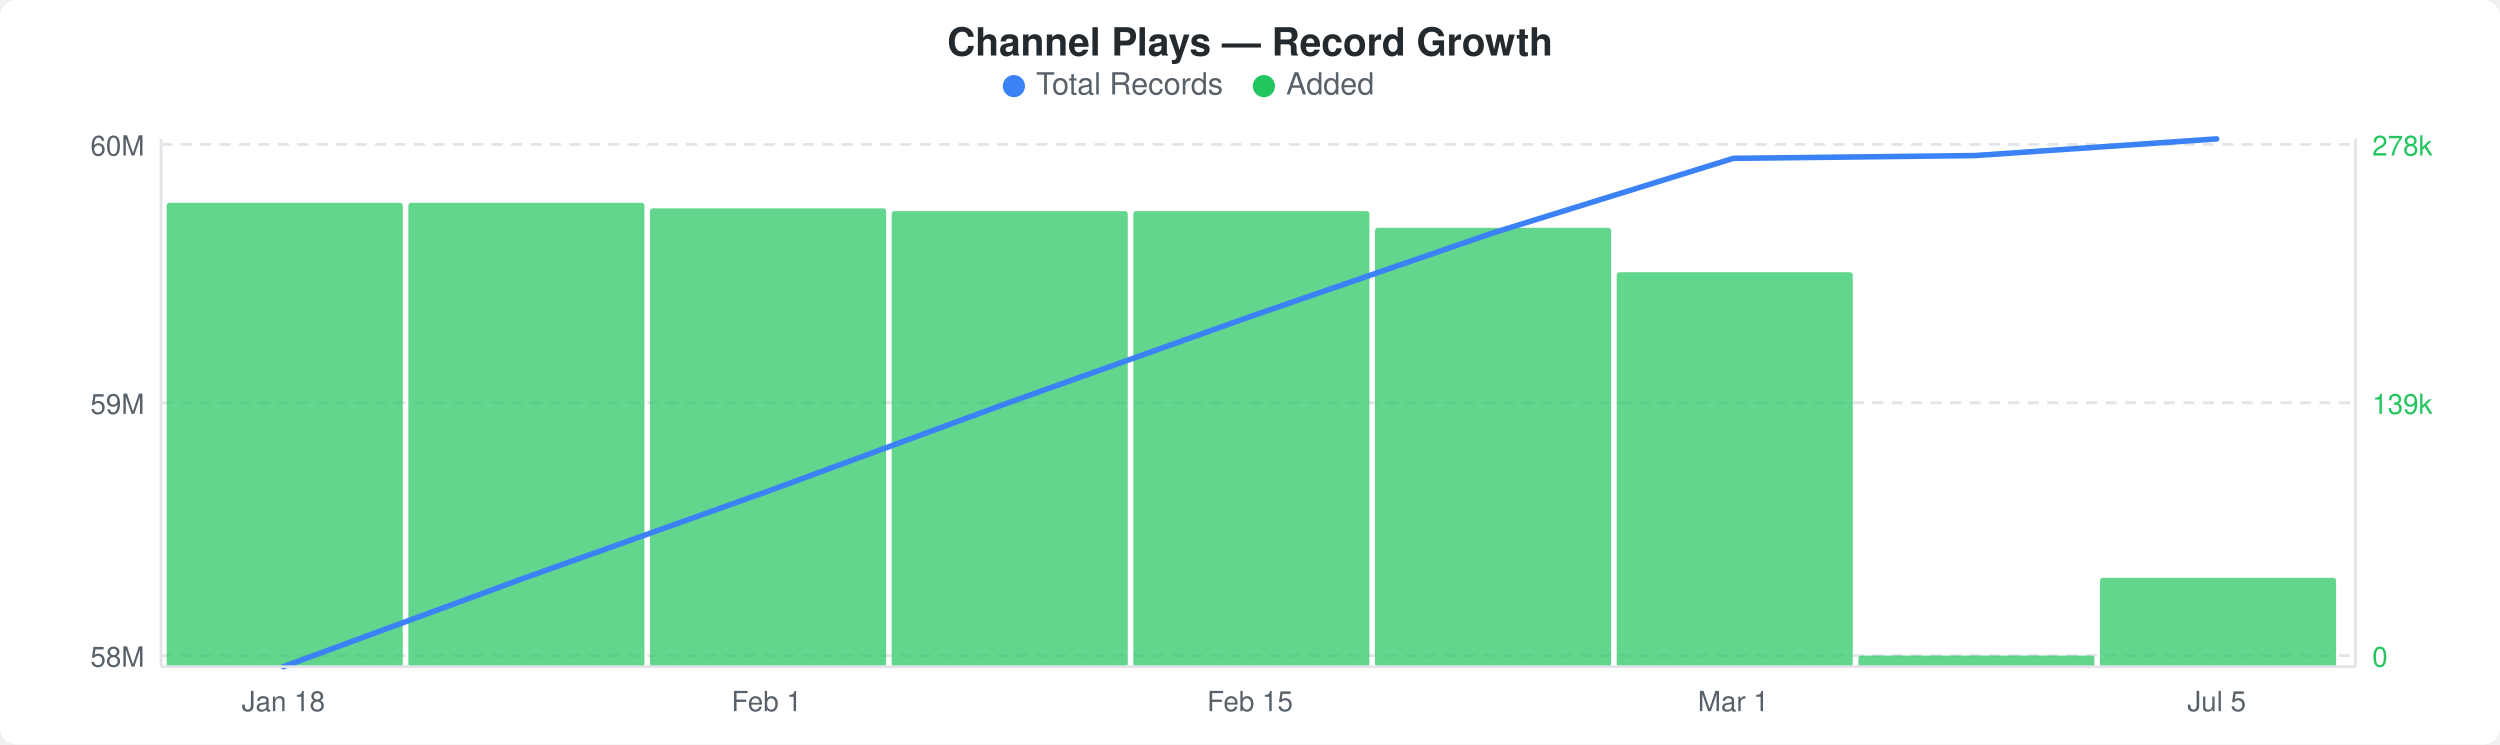
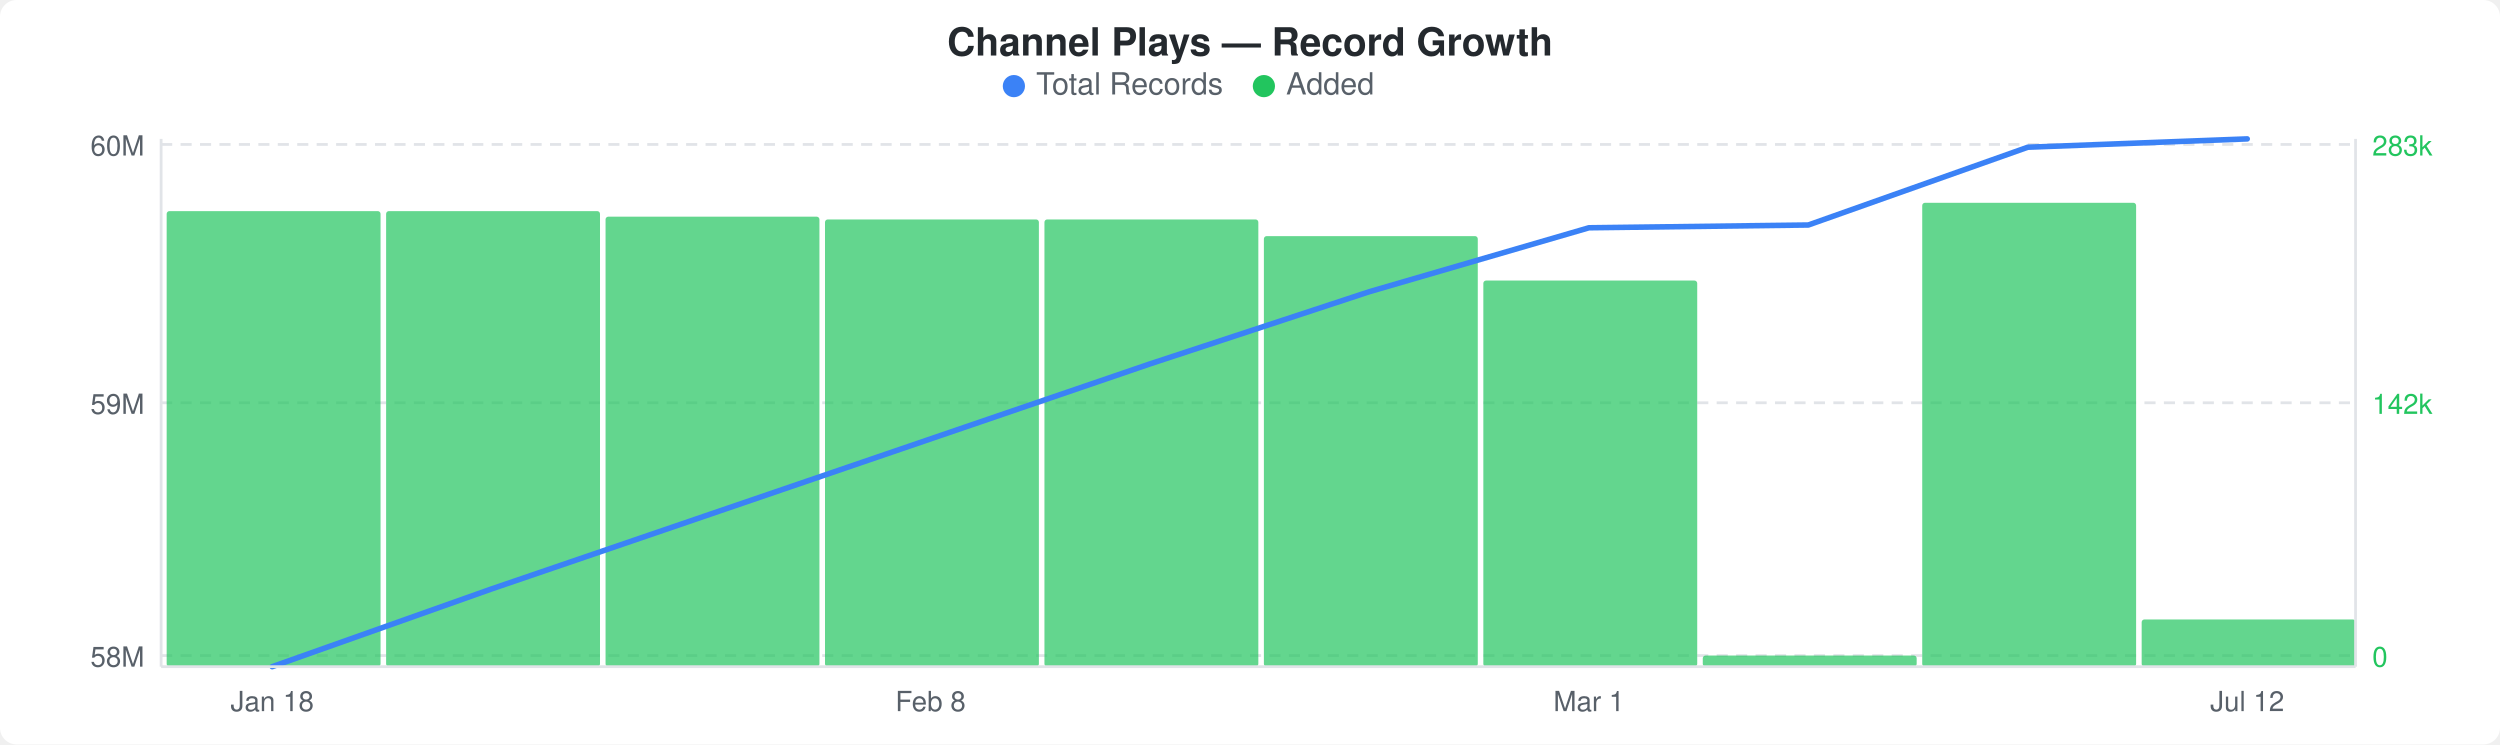
<svg xmlns="http://www.w3.org/2000/svg" width="900" height="268" viewBox="0 0 900 268">
  <rect width="900" height="268" fill="#ffffff" rx="6" ry="6" />
  <text x="450" y="20" text-anchor="middle" font-family="-apple-system, BlinkMacSystemFont, &quot;Segoe UI&quot;, Helvetica, Arial, sans-serif" font-size="14" font-weight="600" fill="#24292e">Channel Plays — Record Growth</text>
  <circle cx="365" cy="31" r="4" fill="#3b82f6" />
  <text x="373" y="34" font-family="-apple-system, BlinkMacSystemFont, &quot;Segoe UI&quot;, Helvetica, Arial, sans-serif" font-size="11" fill="#586069">Total Records</text>
  <circle cx="455" cy="31" r="4" fill="#22c55e" />
  <text x="463" y="34" font-family="-apple-system, BlinkMacSystemFont, &quot;Segoe UI&quot;, Helvetica, Arial, sans-serif" font-size="11" fill="#586069">Added</text>
  <line x1="58" y1="52" x2="848" y2="52" stroke="#e1e4e8" stroke-width="1" stroke-dasharray="4,3" />
  <line x1="58" y1="145" x2="848" y2="145" stroke="#e1e4e8" stroke-width="1" stroke-dasharray="4,3" />
  <line x1="58" y1="236" x2="848" y2="236" stroke="#e1e4e8" stroke-width="1" stroke-dasharray="4,3" />
-   <rect x="60" y="73" width="85" height="167" rx="1" fill="#22c55eb3" />
-   <rect x="147" y="73" width="85" height="167" rx="1" fill="#22c55eb3" />
-   <rect x="234" y="75" width="85" height="165" rx="1" fill="#22c55eb3" />
-   <rect x="321" y="76" width="85" height="164" rx="1" fill="#22c55eb3" />
-   <rect x="408" y="76" width="85" height="164" rx="1" fill="#22c55eb3" />
-   <rect x="495" y="82" width="85" height="158" rx="1" fill="#22c55eb3" />
-   <rect x="582" y="98" width="85" height="142" rx="1" fill="#22c55eb3" />
-   <rect x="669" y="236" width="85" height="4" rx="1" fill="#22c55eb3" />
-   <rect x="756" y="208" width="85" height="32" rx="1" fill="#22c55eb3" />
-   <polyline points="102,240 189,208 276,177 363,145 450,114 537,84 624,57 711,56 798,50" fill="none" stroke="#3b82f6" stroke-width="2" stroke-linejoin="round" stroke-linecap="round" />
+   <rect x="60" y="76" width="77" height="164" rx="1" fill="#22c55eb3" />
+   <rect x="139" y="76" width="77" height="164" rx="1" fill="#22c55eb3" />
+   <rect x="218" y="78" width="77" height="162" rx="1" fill="#22c55eb3" />
+   <rect x="297" y="79" width="77" height="161" rx="1" fill="#22c55eb3" />
+   <rect x="376" y="79" width="77" height="161" rx="1" fill="#22c55eb3" />
+   <rect x="455" y="85" width="77" height="155" rx="1" fill="#22c55eb3" />
+   <rect x="534" y="101" width="77" height="139" rx="1" fill="#22c55eb3" />
+   <rect x="613" y="236" width="77" height="4" rx="1" fill="#22c55eb3" />
+   <rect x="692" y="73" width="77" height="167" rx="1" fill="#22c55eb3" />
+   <rect x="771" y="223" width="77" height="17" rx="1" fill="#22c55eb3" />
+   <polyline points="98,240 177,212 256,185 335,158 414,131 493,105 572,82 651,81 730,53 809,50" fill="none" stroke="#3b82f6" stroke-width="2" stroke-linejoin="round" stroke-linecap="round" />
  <text x="52" y="56" text-anchor="end" font-family="-apple-system, BlinkMacSystemFont, &quot;Segoe UI&quot;, Helvetica, Arial, sans-serif" font-size="10" fill="#586069">60M</text>
  <text x="52" y="149" text-anchor="end" font-family="-apple-system, BlinkMacSystemFont, &quot;Segoe UI&quot;, Helvetica, Arial, sans-serif" font-size="10" fill="#586069">59M</text>
  <text x="52" y="240" text-anchor="end" font-family="-apple-system, BlinkMacSystemFont, &quot;Segoe UI&quot;, Helvetica, Arial, sans-serif" font-size="10" fill="#586069">58M</text>
-   <text x="854" y="56" text-anchor="start" font-family="-apple-system, BlinkMacSystemFont, &quot;Segoe UI&quot;, Helvetica, Arial, sans-serif" font-size="10" fill="#22c55e">278k</text>
-   <text x="854" y="149" text-anchor="start" font-family="-apple-system, BlinkMacSystemFont, &quot;Segoe UI&quot;, Helvetica, Arial, sans-serif" font-size="10" fill="#22c55e">139k</text>
+   <text x="854" y="56" text-anchor="start" font-family="-apple-system, BlinkMacSystemFont, &quot;Segoe UI&quot;, Helvetica, Arial, sans-serif" font-size="10" fill="#22c55e">283k</text>
+   <text x="854" y="149" text-anchor="start" font-family="-apple-system, BlinkMacSystemFont, &quot;Segoe UI&quot;, Helvetica, Arial, sans-serif" font-size="10" fill="#22c55e">142k</text>
  <text x="854" y="240" text-anchor="start" font-family="-apple-system, BlinkMacSystemFont, &quot;Segoe UI&quot;, Helvetica, Arial, sans-serif" font-size="10" fill="#22c55e">0</text>
  <line x1="58" y1="50" x2="58" y2="240" stroke="#e1e4e8" stroke-width="1" />
  <line x1="58" y1="240" x2="848" y2="240" stroke="#e1e4e8" stroke-width="1" />
  <line x1="848" y1="50" x2="848" y2="240" stroke="#e1e4e8" stroke-width="1" />
-   <text x="102" y="256" text-anchor="middle" font-family="-apple-system, BlinkMacSystemFont, &quot;Segoe UI&quot;, Helvetica, Arial, sans-serif" font-size="10" fill="#586069">Jan 18</text>
-   <text x="276" y="256" text-anchor="middle" font-family="-apple-system, BlinkMacSystemFont, &quot;Segoe UI&quot;, Helvetica, Arial, sans-serif" font-size="10" fill="#586069">Feb 1</text>
-   <text x="450" y="256" text-anchor="middle" font-family="-apple-system, BlinkMacSystemFont, &quot;Segoe UI&quot;, Helvetica, Arial, sans-serif" font-size="10" fill="#586069">Feb 15</text>
-   <text x="624" y="256" text-anchor="middle" font-family="-apple-system, BlinkMacSystemFont, &quot;Segoe UI&quot;, Helvetica, Arial, sans-serif" font-size="10" fill="#586069">Mar 1</text>
-   <text x="798" y="256" text-anchor="middle" font-family="-apple-system, BlinkMacSystemFont, &quot;Segoe UI&quot;, Helvetica, Arial, sans-serif" font-size="10" fill="#586069">Jul 5</text>
+   <text x="98" y="256" text-anchor="middle" font-family="-apple-system, BlinkMacSystemFont, &quot;Segoe UI&quot;, Helvetica, Arial, sans-serif" font-size="10" fill="#586069">Jan 18</text>
+   <text x="335" y="256" text-anchor="middle" font-family="-apple-system, BlinkMacSystemFont, &quot;Segoe UI&quot;, Helvetica, Arial, sans-serif" font-size="10" fill="#586069">Feb 8</text>
+   <text x="572" y="256" text-anchor="middle" font-family="-apple-system, BlinkMacSystemFont, &quot;Segoe UI&quot;, Helvetica, Arial, sans-serif" font-size="10" fill="#586069">Mar 1</text>
+   <text x="809" y="256" text-anchor="middle" font-family="-apple-system, BlinkMacSystemFont, &quot;Segoe UI&quot;, Helvetica, Arial, sans-serif" font-size="10" fill="#586069">Jul 12</text>
</svg>
